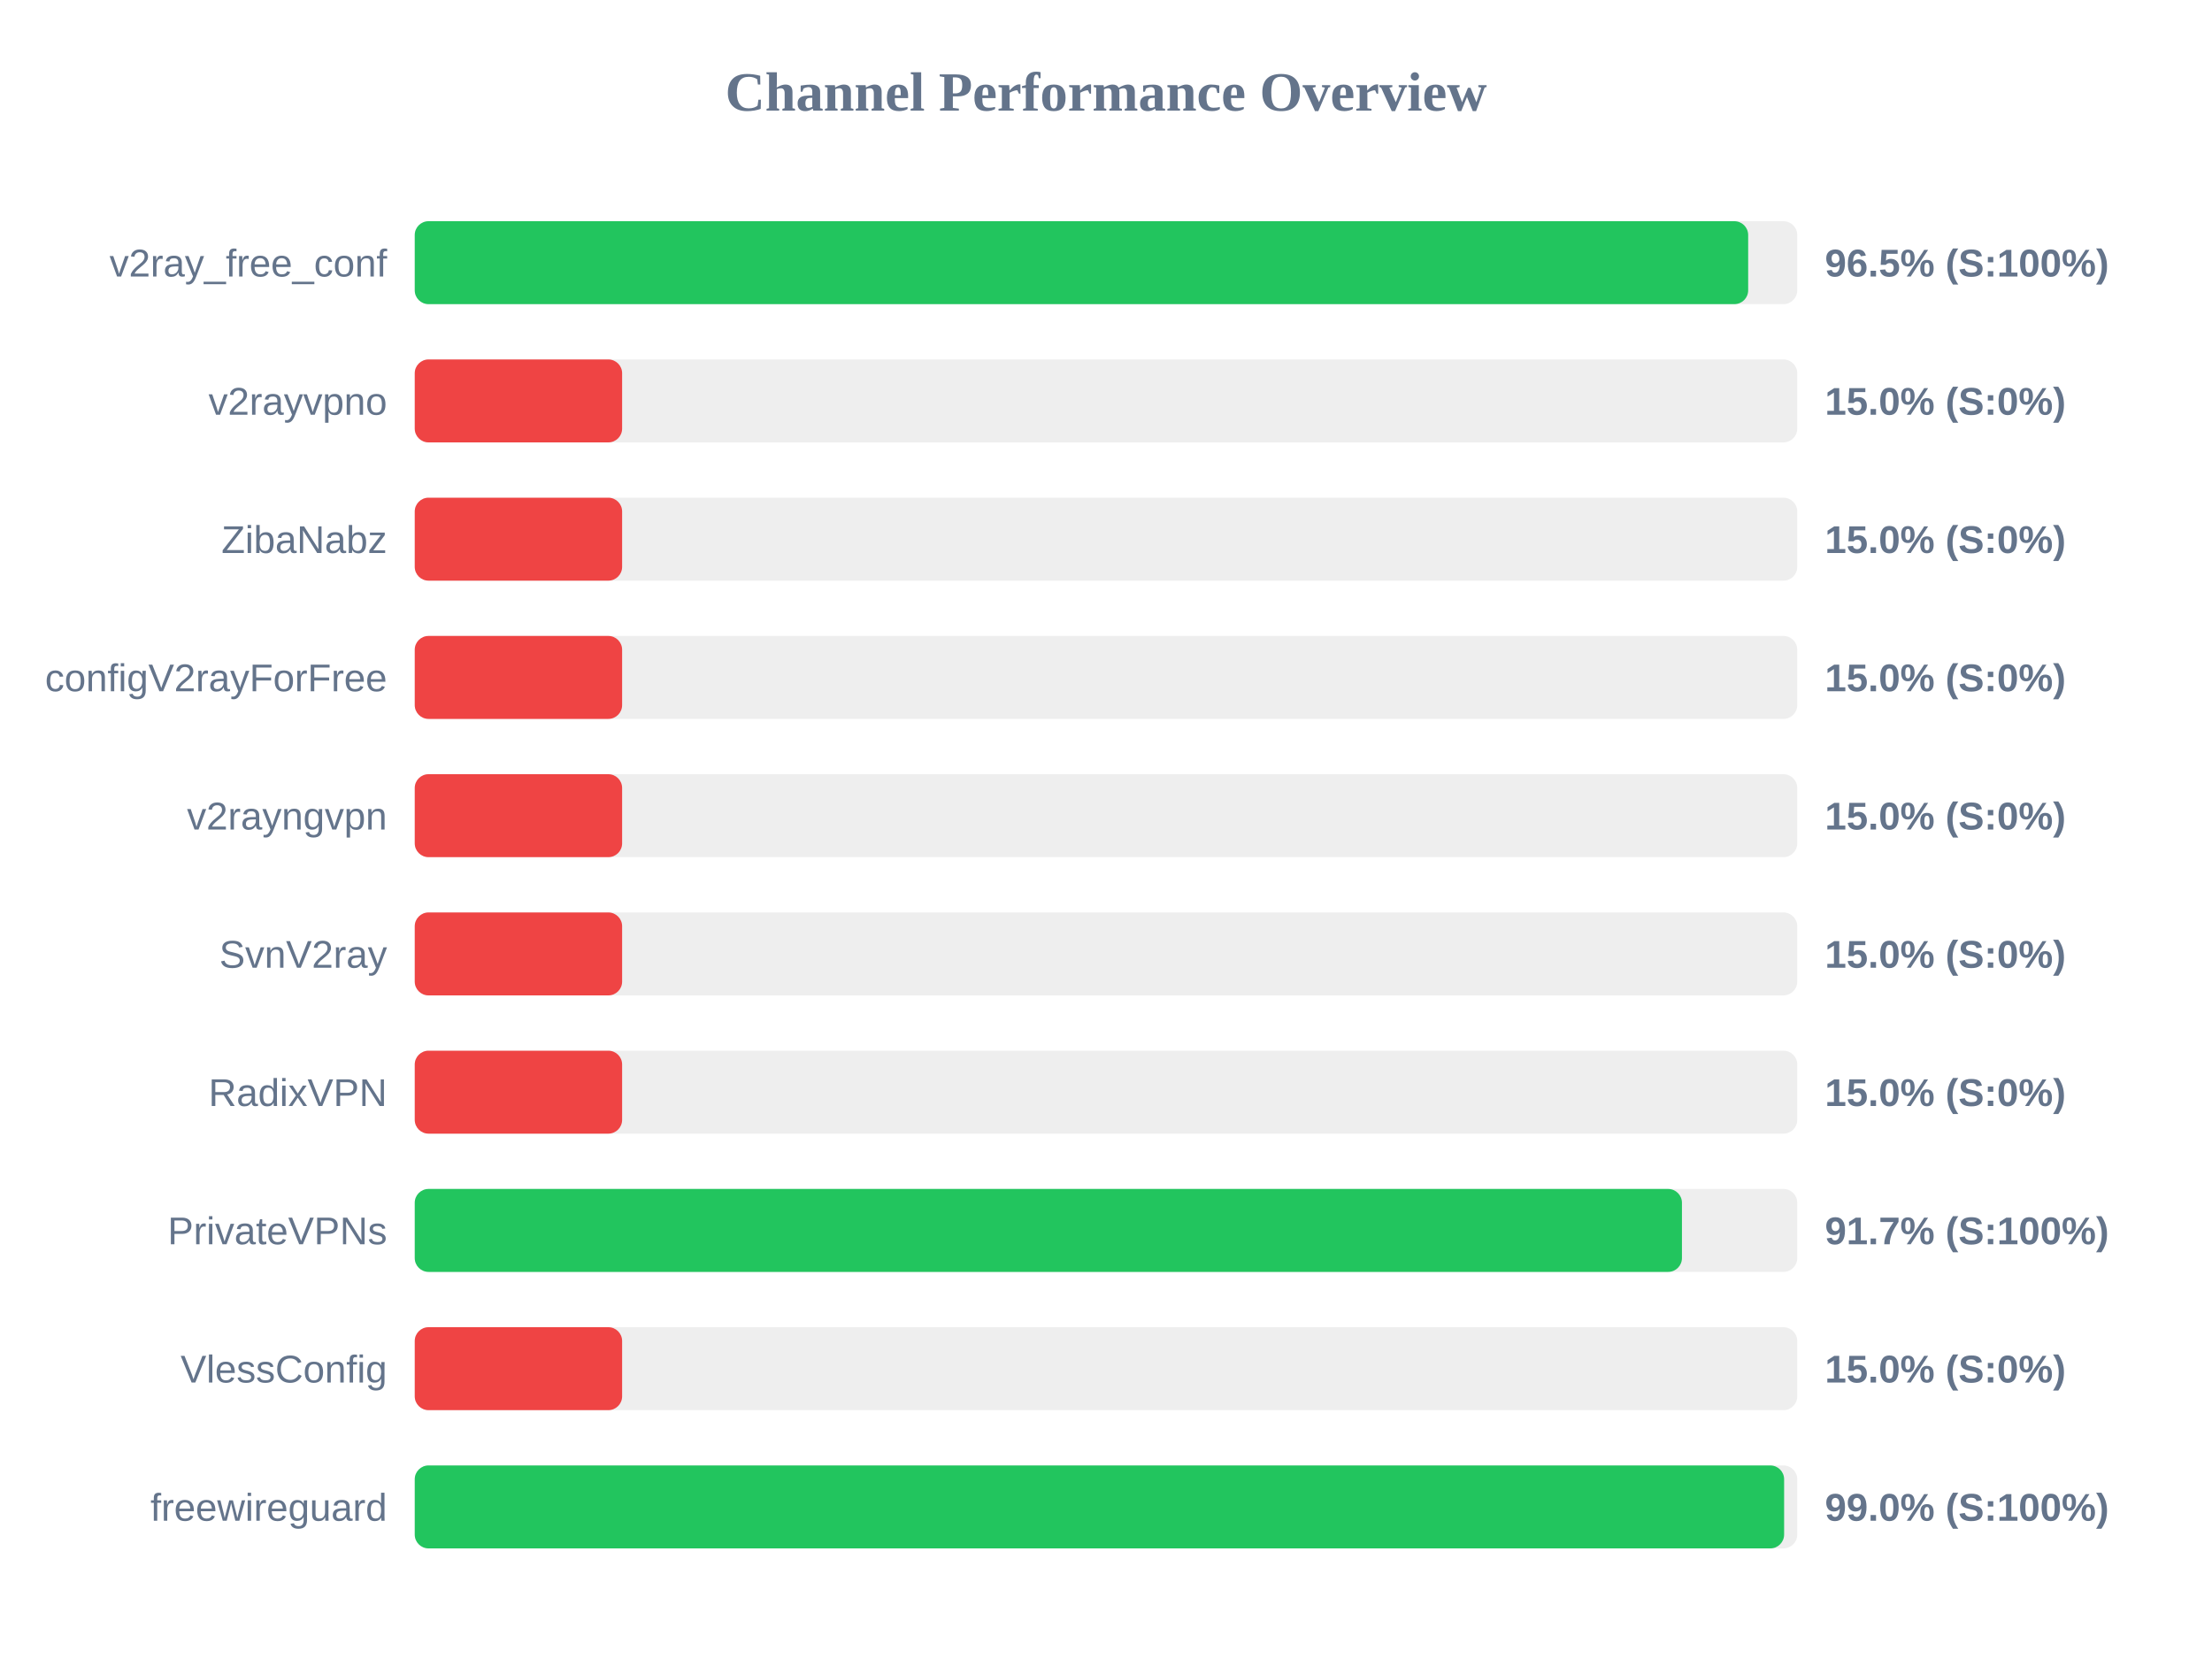
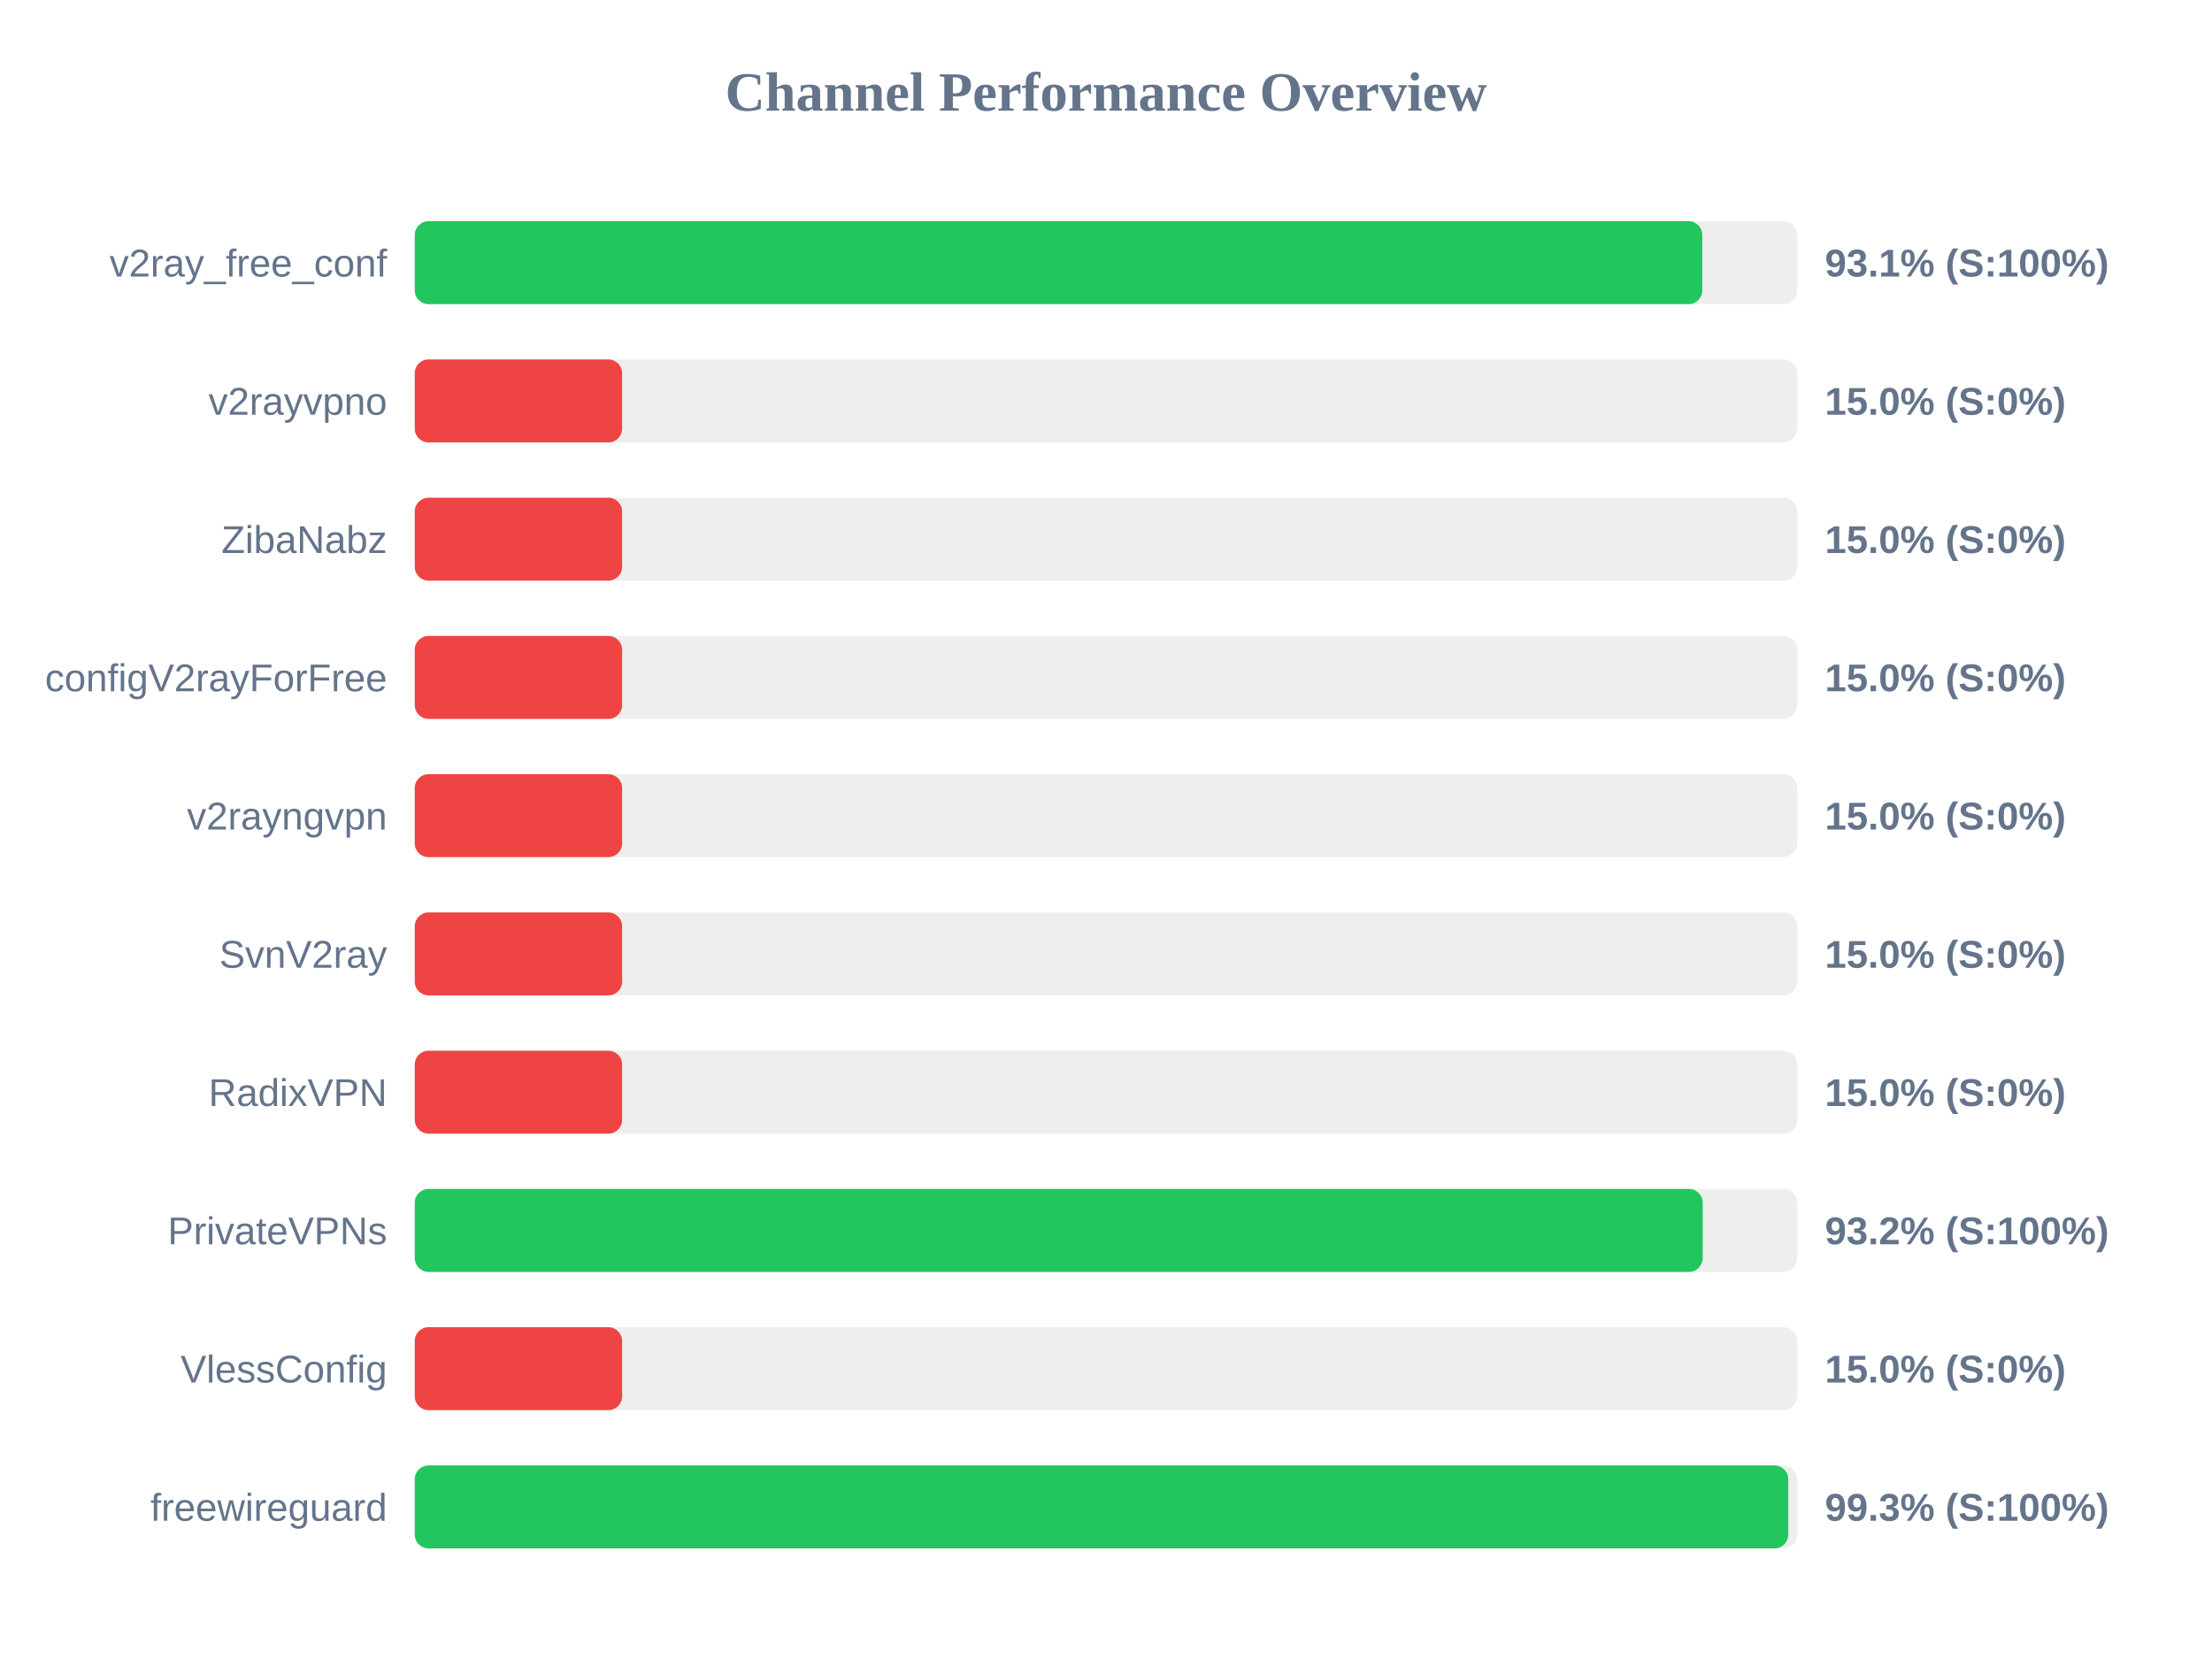
<svg xmlns="http://www.w3.org/2000/svg" width="800" height="600" version="1.1">
  <style>
        .row { font: 14px Arial; fill: #64748b; }
        .score { font: bold 14px Arial; fill: #64748b; }
    </style>
  <text x="400" y="40" text-anchor="middle" font-size="20px" font-weight="bold" fill="#64748b">Channel Performance Overview</text>
  <rect x="150" y="80" width="500" height="30" fill="#eee" rx="5" />
-   <rect x="150" y="80" width="482.25" height="30" fill="#22c55e" rx="5" />
+   <rect x="150" y="80" width="465.65" height="30" fill="#22c55e" rx="5" />
  <text x="140" y="100" text-anchor="end" class="row">v2ray_free_conf</text>
-   <text x="660" y="100" text-anchor="start" class="score">96.5% (S:100%)</text>
+   <text x="660" y="100" text-anchor="start" class="score">93.1% (S:100%)</text>
  <rect x="150" y="130" width="500" height="30" fill="#eee" rx="5" />
  <rect x="150" y="130" width="75.0" height="30" fill="#ef4444" rx="5" />
  <text x="140" y="150" text-anchor="end" class="row">v2rayvpno</text>
  <text x="660" y="150" text-anchor="start" class="score">15.0% (S:0%)</text>
  <rect x="150" y="180" width="500" height="30" fill="#eee" rx="5" />
  <rect x="150" y="180" width="75.0" height="30" fill="#ef4444" rx="5" />
  <text x="140" y="200" text-anchor="end" class="row">ZibaNabz</text>
  <text x="660" y="200" text-anchor="start" class="score">15.0% (S:0%)</text>
  <rect x="150" y="230" width="500" height="30" fill="#eee" rx="5" />
  <rect x="150" y="230" width="75.0" height="30" fill="#ef4444" rx="5" />
  <text x="140" y="250" text-anchor="end" class="row">configV2rayForFree</text>
  <text x="660" y="250" text-anchor="start" class="score">15.0% (S:0%)</text>
  <rect x="150" y="280" width="500" height="30" fill="#eee" rx="5" />
  <rect x="150" y="280" width="75.0" height="30" fill="#ef4444" rx="5" />
  <text x="140" y="300" text-anchor="end" class="row">v2rayngvpn</text>
  <text x="660" y="300" text-anchor="start" class="score">15.0% (S:0%)</text>
  <rect x="150" y="330" width="500" height="30" fill="#eee" rx="5" />
  <rect x="150" y="330" width="75.0" height="30" fill="#ef4444" rx="5" />
  <text x="140" y="350" text-anchor="end" class="row">SvnV2ray</text>
  <text x="660" y="350" text-anchor="start" class="score">15.0% (S:0%)</text>
  <rect x="150" y="380" width="500" height="30" fill="#eee" rx="5" />
  <rect x="150" y="380" width="75.0" height="30" fill="#ef4444" rx="5" />
  <text x="140" y="400" text-anchor="end" class="row">RadixVPN</text>
  <text x="660" y="400" text-anchor="start" class="score">15.0% (S:0%)</text>
  <rect x="150" y="430" width="500" height="30" fill="#eee" rx="5" />
-   <rect x="150" y="430" width="458.3" height="30" fill="#22c55e" rx="5" />
+   <rect x="150" y="430" width="465.8" height="30" fill="#22c55e" rx="5" />
  <text x="140" y="450" text-anchor="end" class="row">PrivateVPNs</text>
-   <text x="660" y="450" text-anchor="start" class="score">91.7% (S:100%)</text>
+   <text x="660" y="450" text-anchor="start" class="score">93.2% (S:100%)</text>
  <rect x="150" y="480" width="500" height="30" fill="#eee" rx="5" />
  <rect x="150" y="480" width="75.0" height="30" fill="#ef4444" rx="5" />
  <text x="140" y="500" text-anchor="end" class="row">VlessConfig</text>
  <text x="660" y="500" text-anchor="start" class="score">15.0% (S:0%)</text>
  <rect x="150" y="530" width="500" height="30" fill="#eee" rx="5" />
-   <rect x="150" y="530" width="495.25" height="30" fill="#22c55e" rx="5" />
+   <rect x="150" y="530" width="496.75" height="30" fill="#22c55e" rx="5" />
  <text x="140" y="550" text-anchor="end" class="row">freewireguard</text>
-   <text x="660" y="550" text-anchor="start" class="score">99.0% (S:100%)</text>
+   <text x="660" y="550" text-anchor="start" class="score">99.3% (S:100%)</text>
</svg>
